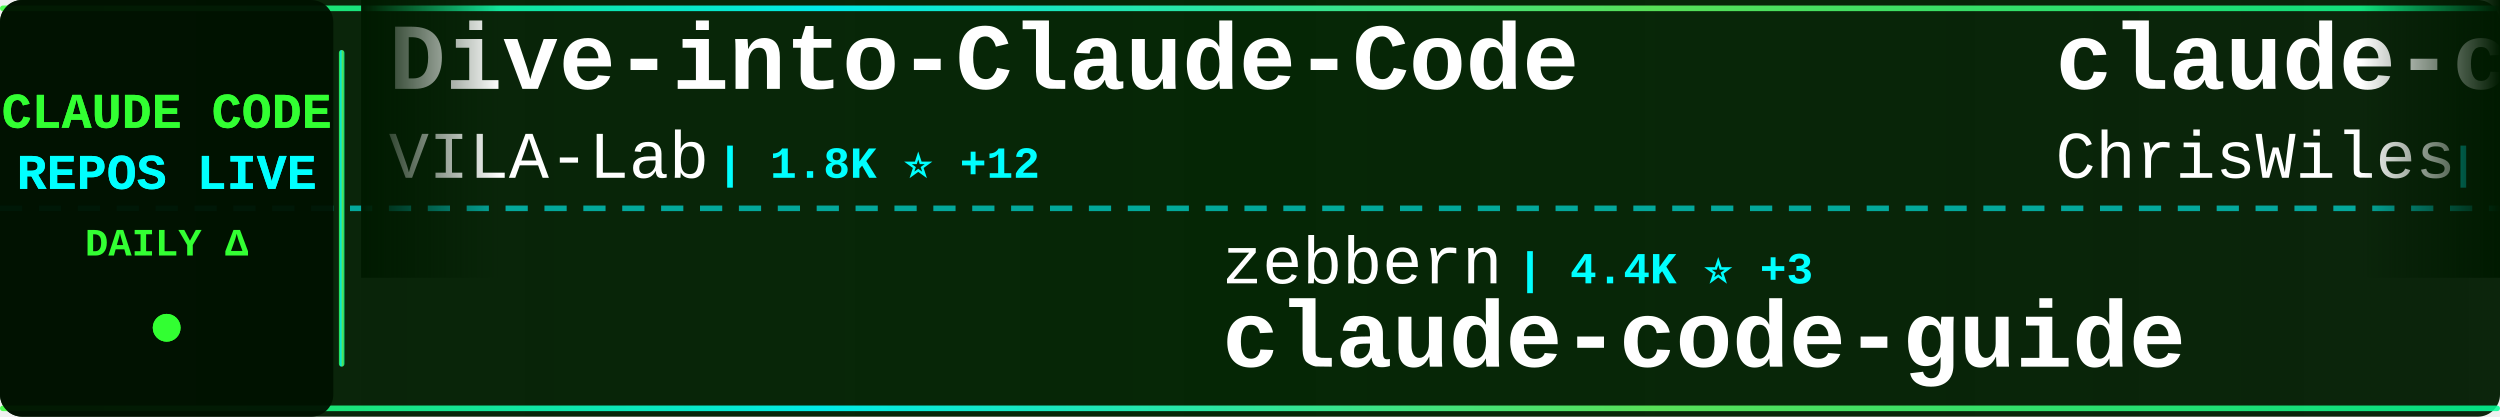
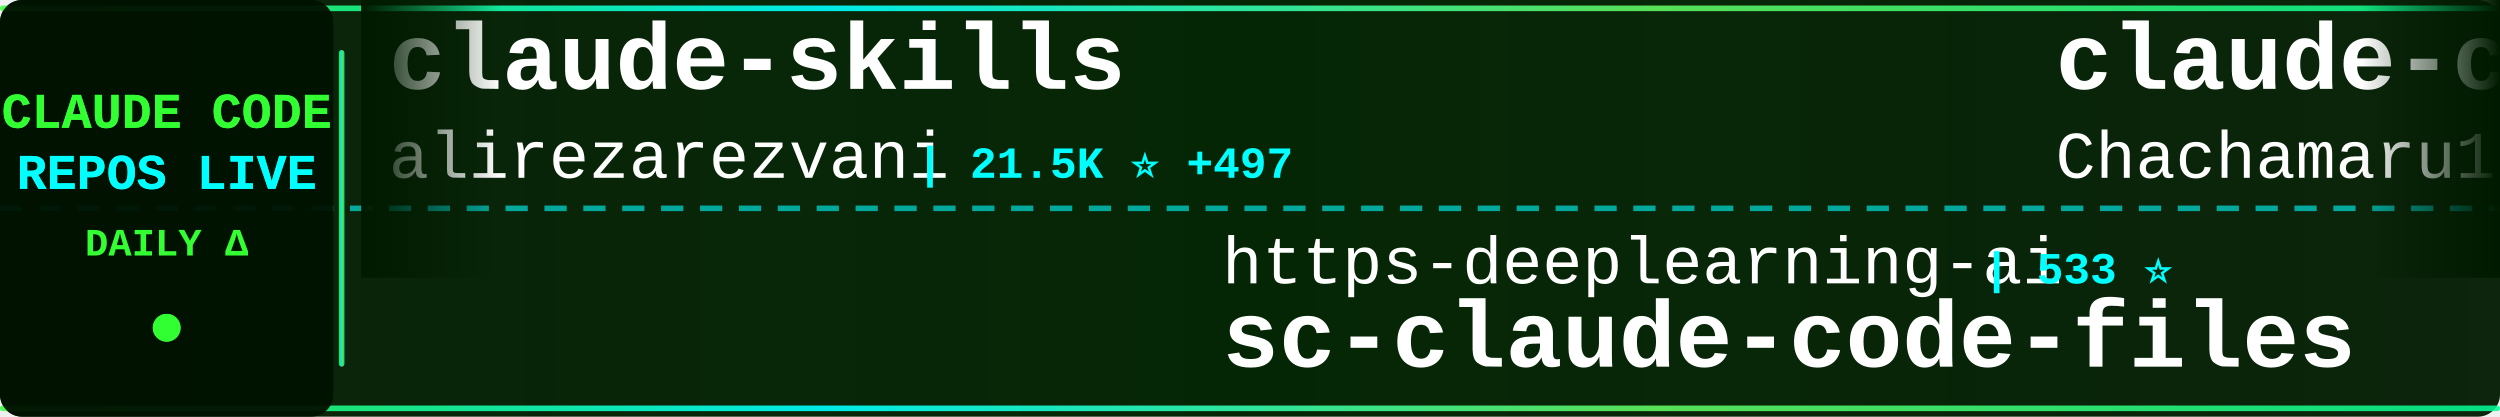
<svg xmlns="http://www.w3.org/2000/svg" width="900" height="150">
  <defs>
    <linearGradient id="tickerBg" x1="0%" y1="0%" x2="100%" y2="0%">
      <stop offset="0%" style="stop-color:#001a00;stop-opacity:0.95" />
      <stop offset="50%" style="stop-color:#002200;stop-opacity:0.98" />
      <stop offset="100%" style="stop-color:#001a00;stop-opacity:0.95" />
    </linearGradient>
    <linearGradient id="borderGrad" x1="0%" y1="0%" x2="100%" y2="0%">
      <stop offset="0%" style="stop-color:#33ff33;stop-opacity:0.85">
        <animate attributeName="stop-opacity" values="0.85;1;0.85" dur="2s" repeatCount="indefinite" />
      </stop>
      <stop offset="33%" style="stop-color:#00ffff;stop-opacity:0.9">
        <animate attributeName="stop-opacity" values="0.9;1;0.9" dur="2.2s" repeatCount="indefinite" />
      </stop>
      <stop offset="66%" style="stop-color:#66ff66;stop-opacity:0.85">
        <animate attributeName="stop-opacity" values="0.85;1;0.85" dur="1.8s" repeatCount="indefinite" />
      </stop>
      <stop offset="100%" style="stop-color:#00ff99;stop-opacity:0.85">
        <animate attributeName="stop-opacity" values="0.85;1;0.85" dur="2s" repeatCount="indefinite" />
      </stop>
    </linearGradient>
    <filter id="textGlow">
      <feGaussianBlur stdDeviation="0.1" result="coloredBlur" />
      <feMerge>
        <feMergeNode in="coloredBlur" />
        <feMergeNode in="SourceGraphic" />
      </feMerge>
    </filter>
    <filter id="metricGlow">
      <feGaussianBlur stdDeviation="0.2" result="coloredBlur" />
      <feMerge>
        <feMergeNode in="coloredBlur" />
        <feMergeNode in="SourceGraphic" />
      </feMerge>
    </filter>
    <linearGradient id="leftFade" x1="0%" y1="0%" x2="100%" y2="0%">
      <stop offset="0%" style="stop-color:#001a00;stop-opacity:1" />
      <stop offset="100%" style="stop-color:#001a00;stop-opacity:0" />
    </linearGradient>
    <linearGradient id="rightFade" x1="0%" y1="0%" x2="100%" y2="0%">
      <stop offset="0%" style="stop-color:#001a00;stop-opacity:0" />
      <stop offset="100%" style="stop-color:#001a00;stop-opacity:1" />
    </linearGradient>
  </defs>
  <rect width="900" height="150" fill="url(#tickerBg)" rx="8" />
  <rect x="0" y="2" width="900" height="2" fill="url(#borderGrad)" rx="1" />
  <rect x="0" y="146" width="900" height="2" fill="url(#borderGrad)" rx="1" />
  <line x1="0" y1="75" x2="900" y2="75" stroke="#00ffff" stroke-width="2" stroke-dasharray="8 6" opacity="0.6" />
  <rect x="0" y="0" width="120" height="150" fill="#001100" opacity="0.95" rx="8" />
  <text x="60" y="46" font-family="'Courier New', monospace" font-size="18" font-weight="bold" fill="#33ff33" text-anchor="middle" filter="url(#textGlow)">
    CLAUDE CODE
  </text>
  <text x="60" y="68" font-family="'Courier New', monospace" font-size="18" font-weight="bold" fill="#00ffff" text-anchor="middle" filter="url(#textGlow)">
    REPOS LIVE
  </text>
  <text x="60" y="92" font-family="'Courier New', monospace" font-size="14" font-weight="bold" fill="#33ff33" text-anchor="middle">
    DAILY Δ
  </text>
  <circle cx="60" cy="118" r="5" fill="#33ff33" filter="url(#metricGlow)">
    <animate attributeName="r" values="4;6;4" dur="1.5s" repeatCount="indefinite" />
    <animate attributeName="opacity" values="0.6;1;0.6" dur="1.5s" repeatCount="indefinite" />
  </circle>
  <rect x="122" y="18" width="2" height="114" fill="url(#borderGrad)" rx="1" />
  <clipPath id="tickerClip">
    <rect x="130" y="0" width="770" height="150" />
  </clipPath>
  <g clip-path="url(#tickerClip)">
    <g id="tickerItems">
      <animateTransform attributeName="transform" attributeType="XML" type="translate" from="0 0" to="-3000 0" dur="54s" repeatCount="indefinite" />
      <g transform="translate(0, 0)">
-         <text x="140" y="32" font-family="'Courier New', monospace" font-size="34" font-weight="bold" fill="#ffffff">Dive-into-Claude-Code</text>
-         <text x="140" y="64" font-family="'Courier New', monospace" font-size="24" font-weight="normal" fill="#ffffff" opacity="1.0">VILA-Lab</text>
-         <text x="258" y="64" font-family="'Courier New', monospace" font-size="16" font-weight="bold" fill="#00ffff"> | 1.8K ⭐ +12</text>
+         <text x="140" y="32" font-family="'Courier New', monospace" font-size="34" font-weight="bold" fill="#ffffff">claude-skills</text>
+         <text x="140" y="64" font-family="'Courier New', monospace" font-size="24" font-weight="normal" fill="#ffffff" opacity="1.0">alirezarezvani</text>
+         <text x="330" y="64" font-family="'Courier New', monospace" font-size="16" font-weight="bold" fill="#00ffff"> | 21.5K ⭐ +497</text>
      </g>
      <g transform="translate(300, 0)">
-         <text x="140" y="102" font-family="'Courier New', monospace" font-size="24" font-weight="normal" fill="#ffffff" opacity="1.0">zebbern</text>
-         <text x="246" y="102" font-family="'Courier New', monospace" font-size="16" font-weight="bold" fill="#00ffff"> | 4.4K ⭐ +3</text>
-         <text x="140" y="132" font-family="'Courier New', monospace" font-size="34" font-weight="bold" fill="#ffffff">claude-code-guide</text>
+         <text x="140" y="102" font-family="'Courier New', monospace" font-size="24" font-weight="normal" fill="#ffffff" opacity="1.0">https-deeplearning-ai</text>
+         <text x="414" y="102" font-family="'Courier New', monospace" font-size="16" font-weight="bold" fill="#00ffff"> | 533 ⭐</text>
+         <text x="140" y="132" font-family="'Courier New', monospace" font-size="34" font-weight="bold" fill="#ffffff">sc-claude-code-files</text>
      </g>
      <g transform="translate(600, 0)">
-         <text x="140" y="32" font-family="'Courier New', monospace" font-size="34" font-weight="bold" fill="#ffffff">claude-code-showcase</text>
-         <text x="140" y="64" font-family="'Courier New', monospace" font-size="24" font-weight="normal" fill="#ffffff" opacity="1.0">ChrisWiles</text>
-         <text x="282" y="64" font-family="'Courier New', monospace" font-size="16" font-weight="bold" fill="#00ffff"> | 6.0K ⭐ +1</text>
+         <text x="140" y="32" font-family="'Courier New', monospace" font-size="34" font-weight="bold" fill="#ffffff">claude-code-harness</text>
+         <text x="140" y="64" font-family="'Courier New', monospace" font-size="24" font-weight="normal" fill="#ffffff" opacity="1.0">Chachamaru127</text>
+         <text x="318" y="64" font-family="'Courier New', monospace" font-size="16" font-weight="bold" fill="#00ffff"> | 2.9K ⭐ +8</text>
      </g>
      <g transform="translate(900, 0)">
-         <text x="140" y="102" font-family="'Courier New', monospace" font-size="24" font-weight="normal" fill="#ffffff" opacity="1.0">shareAI-lab</text>
-         <text x="294" y="102" font-family="'Courier New', monospace" font-size="16" font-weight="bold" fill="#00ffff"> | 70.2K ⭐ +172</text>
-         <text x="140" y="132" font-family="'Courier New', monospace" font-size="34" font-weight="bold" fill="#ffffff">learn-claude-code</text>
+         <text x="140" y="102" font-family="'Courier New', monospace" font-size="24" font-weight="normal" fill="#ffffff" opacity="1.0">Piebald-AI</text>
+         <text x="282" y="102" font-family="'Courier New', monospace" font-size="16" font-weight="bold" fill="#00ffff"> | 11.6K ⭐ +28</text>
+         <text x="140" y="132" font-family="'Courier New', monospace" font-size="34" font-weight="bold" fill="#ffffff">claude-code-system-promp...</text>
      </g>
      <g transform="translate(1200, 0)">
-         <text x="140" y="32" font-family="'Courier New', monospace" font-size="34" font-weight="bold" fill="#ffffff">claude-code-source-code-...</text>
-         <text x="140" y="64" font-family="'Courier New', monospace" font-size="24" font-weight="normal" fill="#ffffff" opacity="1.0">ghuntley</text>
-         <text x="258" y="64" font-family="'Courier New', monospace" font-size="16" font-weight="bold" fill="#00ffff"> | 986 ⭐</text>
+         <text x="140" y="32" font-family="'Courier New', monospace" font-size="34" font-weight="bold" fill="#ffffff">skills</text>
+         <text x="140" y="64" font-family="'Courier New', monospace" font-size="24" font-weight="normal" fill="#ffffff" opacity="1.0">anthropics</text>
+         <text x="282" y="64" font-family="'Courier New', monospace" font-size="16" font-weight="bold" fill="#00ffff"> | 159.1K ⭐ +408</text>
      </g>
      <g transform="translate(1500, 0)">
-         <text x="140" y="102" font-family="'Courier New', monospace" font-size="24" font-weight="normal" fill="#ffffff" opacity="1.0">jeremylongshore</text>
-         <text x="342" y="102" font-family="'Courier New', monospace" font-size="16" font-weight="bold" fill="#00ffff"> | 2.5K ⭐ +4</text>
-         <text x="140" y="132" font-family="'Courier New', monospace" font-size="34" font-weight="bold" fill="#ffffff">claude-code-plugins-plus...</text>
+         <text x="140" y="102" font-family="'Courier New', monospace" font-size="24" font-weight="normal" fill="#ffffff" opacity="1.0">ghuntley</text>
+         <text x="258" y="102" font-family="'Courier New', monospace" font-size="16" font-weight="bold" fill="#00ffff"> | 986 ⭐</text>
+         <text x="140" y="132" font-family="'Courier New', monospace" font-size="34" font-weight="bold" fill="#ffffff">claude-code-source-code-...</text>
      </g>
      <g transform="translate(1800, 0)">
-         <text x="140" y="32" font-family="'Courier New', monospace" font-size="34" font-weight="bold" fill="#ffffff">claude-code-base-action</text>
-         <text x="140" y="64" font-family="'Courier New', monospace" font-size="24" font-weight="normal" fill="#ffffff" opacity="1.0">anthropics</text>
-         <text x="282" y="64" font-family="'Courier New', monospace" font-size="16" font-weight="bold" fill="#00ffff"> | 899 ⭐</text>
+         <text x="140" y="32" font-family="'Courier New', monospace" font-size="34" font-weight="bold" fill="#ffffff">claude-code-rust</text>
+         <text x="140" y="64" font-family="'Courier New', monospace" font-size="24" font-weight="normal" fill="#ffffff" opacity="1.0">lorryjovens-hub</text>
+         <text x="342" y="64" font-family="'Courier New', monospace" font-size="16" font-weight="bold" fill="#00ffff"> | 1.7K ⭐</text>
      </g>
      <g transform="translate(2100, 0)">
-         <text x="140" y="102" font-family="'Courier New', monospace" font-size="24" font-weight="normal" fill="#ffffff" opacity="1.0">router-for-me</text>
-         <text x="318" y="102" font-family="'Courier New', monospace" font-size="16" font-weight="bold" fill="#00ffff"> | 39.4K ⭐ +132</text>
-         <text x="140" y="132" font-family="'Courier New', monospace" font-size="34" font-weight="bold" fill="#ffffff">CLIProxyAPI</text>
+         <text x="140" y="102" font-family="'Courier New', monospace" font-size="24" font-weight="normal" fill="#ffffff" opacity="1.0">Yuyz0112</text>
+         <text x="258" y="102" font-family="'Courier New', monospace" font-size="16" font-weight="bold" fill="#00ffff"> | 2.4K ⭐</text>
+         <text x="140" y="132" font-family="'Courier New', monospace" font-size="34" font-weight="bold" fill="#ffffff">claude-code-reverse</text>
      </g>
      <g transform="translate(2400, 0)">
-         <text x="140" y="32" font-family="'Courier New', monospace" font-size="34" font-weight="bold" fill="#ffffff">claude-code-hooks-master...</text>
-         <text x="140" y="64" font-family="'Courier New', monospace" font-size="24" font-weight="normal" fill="#ffffff" opacity="1.0">disler</text>
-         <text x="234" y="64" font-family="'Courier New', monospace" font-size="16" font-weight="bold" fill="#00ffff"> | 3.8K ⭐ +3</text>
+         <text x="140" y="32" font-family="'Courier New', monospace" font-size="34" font-weight="bold" fill="#ffffff">claude-code-prompts</text>
+         <text x="140" y="64" font-family="'Courier New', monospace" font-size="24" font-weight="normal" fill="#ffffff" opacity="1.0">repowise-dev</text>
+         <text x="306" y="64" font-family="'Courier New', monospace" font-size="16" font-weight="bold" fill="#00ffff"> | 1.1K ⭐ +1</text>
      </g>
      <g transform="translate(2700, 0)">
-         <text x="140" y="102" font-family="'Courier New', monospace" font-size="24" font-weight="normal" fill="#ffffff" opacity="1.0">guanshan</text>
-         <text x="258" y="102" font-family="'Courier New', monospace" font-size="16" font-weight="bold" fill="#00ffff"> | 61 ⭐</text>
-         <text x="140" y="132" font-family="'Courier New', monospace" font-size="34" font-weight="bold" fill="#ffffff">ClaudeCode</text>
+         <text x="140" y="102" font-family="'Courier New', monospace" font-size="24" font-weight="normal" fill="#ffffff" opacity="1.0">affaan-m</text>
+         <text x="258" y="102" font-family="'Courier New', monospace" font-size="16" font-weight="bold" fill="#00ffff"> | 226.9K ⭐ +362</text>
+         <text x="140" y="132" font-family="'Courier New', monospace" font-size="34" font-weight="bold" fill="#ffffff">ECC</text>
      </g>
      <g transform="translate(3000, 0)">
-         <text x="140" y="32" font-family="'Courier New', monospace" font-size="34" font-weight="bold" fill="#ffffff">Dive-into-Claude-Code</text>
-         <text x="140" y="64" font-family="'Courier New', monospace" font-size="24" font-weight="normal" fill="#ffffff" opacity="1.0">VILA-Lab</text>
-         <text x="258" y="64" font-family="'Courier New', monospace" font-size="16" font-weight="bold" fill="#00ffff"> | 1.8K ⭐ +12</text>
+         <text x="140" y="32" font-family="'Courier New', monospace" font-size="34" font-weight="bold" fill="#ffffff">claude-skills</text>
+         <text x="140" y="64" font-family="'Courier New', monospace" font-size="24" font-weight="normal" fill="#ffffff" opacity="1.0">alirezarezvani</text>
+         <text x="330" y="64" font-family="'Courier New', monospace" font-size="16" font-weight="bold" fill="#00ffff"> | 21.5K ⭐ +497</text>
      </g>
      <g transform="translate(3300, 0)">
-         <text x="140" y="102" font-family="'Courier New', monospace" font-size="24" font-weight="normal" fill="#ffffff" opacity="1.0">zebbern</text>
-         <text x="246" y="102" font-family="'Courier New', monospace" font-size="16" font-weight="bold" fill="#00ffff"> | 4.4K ⭐ +3</text>
-         <text x="140" y="132" font-family="'Courier New', monospace" font-size="34" font-weight="bold" fill="#ffffff">claude-code-guide</text>
+         <text x="140" y="102" font-family="'Courier New', monospace" font-size="24" font-weight="normal" fill="#ffffff" opacity="1.0">https-deeplearning-ai</text>
+         <text x="414" y="102" font-family="'Courier New', monospace" font-size="16" font-weight="bold" fill="#00ffff"> | 533 ⭐</text>
+         <text x="140" y="132" font-family="'Courier New', monospace" font-size="34" font-weight="bold" fill="#ffffff">sc-claude-code-files</text>
      </g>
      <g transform="translate(3600, 0)">
-         <text x="140" y="32" font-family="'Courier New', monospace" font-size="34" font-weight="bold" fill="#ffffff">claude-code-showcase</text>
-         <text x="140" y="64" font-family="'Courier New', monospace" font-size="24" font-weight="normal" fill="#ffffff" opacity="1.0">ChrisWiles</text>
-         <text x="282" y="64" font-family="'Courier New', monospace" font-size="16" font-weight="bold" fill="#00ffff"> | 6.0K ⭐ +1</text>
+         <text x="140" y="32" font-family="'Courier New', monospace" font-size="34" font-weight="bold" fill="#ffffff">claude-code-harness</text>
+         <text x="140" y="64" font-family="'Courier New', monospace" font-size="24" font-weight="normal" fill="#ffffff" opacity="1.0">Chachamaru127</text>
+         <text x="318" y="64" font-family="'Courier New', monospace" font-size="16" font-weight="bold" fill="#00ffff"> | 2.9K ⭐ +8</text>
      </g>
      <g transform="translate(3900, 0)">
-         <text x="140" y="102" font-family="'Courier New', monospace" font-size="24" font-weight="normal" fill="#ffffff" opacity="1.0">shareAI-lab</text>
-         <text x="294" y="102" font-family="'Courier New', monospace" font-size="16" font-weight="bold" fill="#00ffff"> | 70.2K ⭐ +172</text>
-         <text x="140" y="132" font-family="'Courier New', monospace" font-size="34" font-weight="bold" fill="#ffffff">learn-claude-code</text>
+         <text x="140" y="102" font-family="'Courier New', monospace" font-size="24" font-weight="normal" fill="#ffffff" opacity="1.0">Piebald-AI</text>
+         <text x="282" y="102" font-family="'Courier New', monospace" font-size="16" font-weight="bold" fill="#00ffff"> | 11.6K ⭐ +28</text>
+         <text x="140" y="132" font-family="'Courier New', monospace" font-size="34" font-weight="bold" fill="#ffffff">claude-code-system-promp...</text>
      </g>
    </g>
  </g>
  <rect x="130" y="0" width="50" height="100" fill="url(#leftFade)" />
  <rect x="850" y="0" width="50" height="100" fill="url(#rightFade)" />
</svg>
